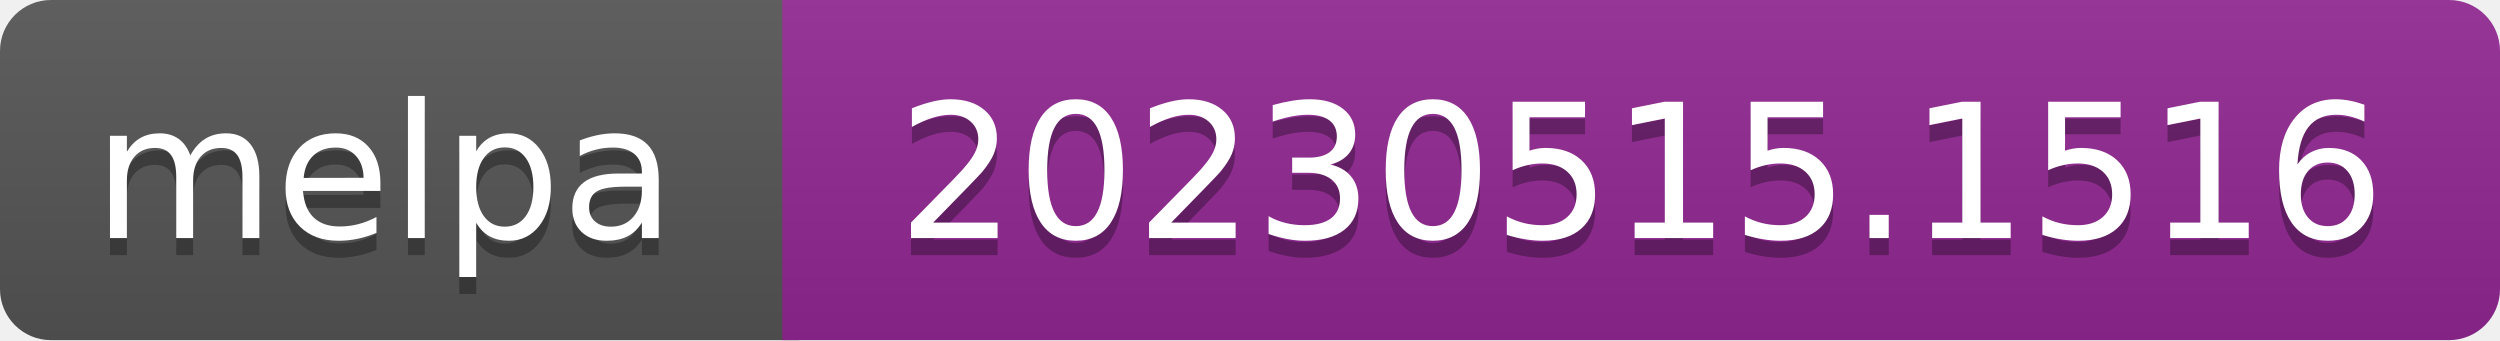
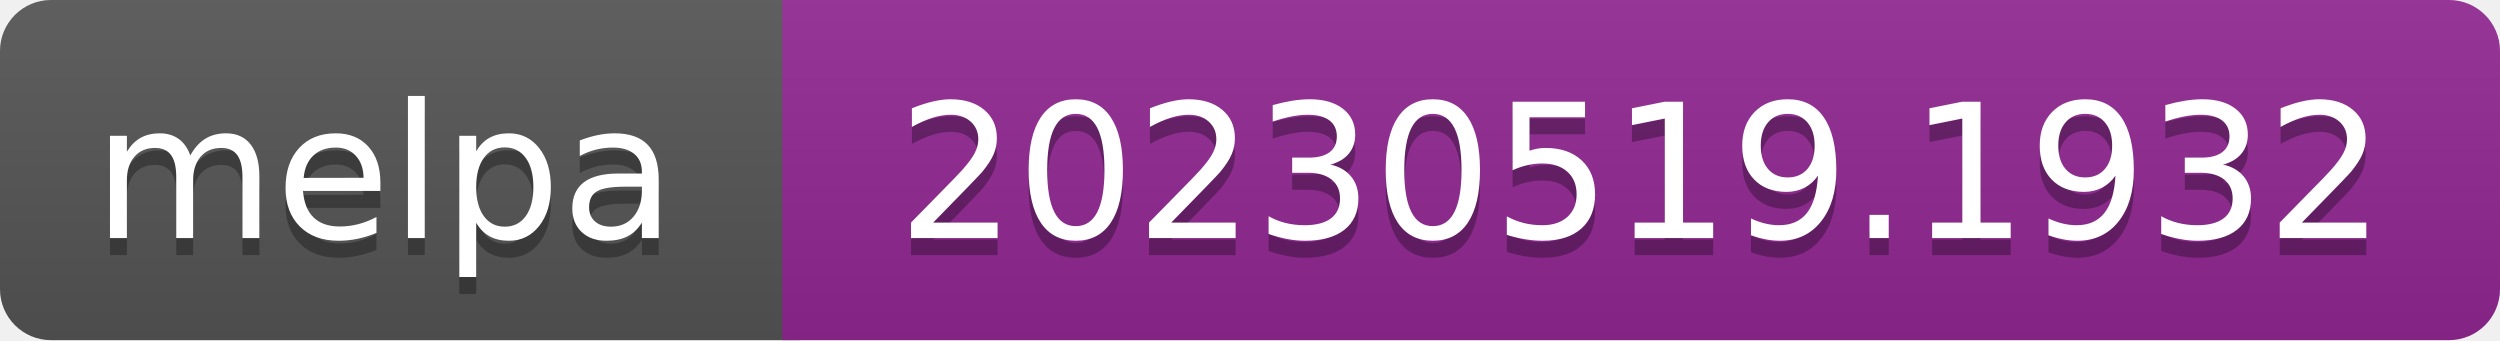
- <svg xmlns="http://www.w3.org/2000/svg" width="147" height="20" role="img" aria-label="melpa: 20230515.1516">
+ <svg xmlns="http://www.w3.org/2000/svg" width="147" height="20" role="img" aria-label="melpa: 20230519.1932">
  <linearGradient id="s" x2="0" y2="100%">
    <stop offset="0" stop-color="#bbb" stop-opacity=".1" />
    <stop offset="1" stop-opacity=".1" />
  </linearGradient>
  <clipPath id="r">
    <rect width="147" height="20" rx="3" fill="#fff" />
  </clipPath>
  <g clip-path="url(#r)">
    <rect width="47" height="20" fill="#555" />
    <rect x="46" width="147" height="20" fill="#922793" />
    <rect width="147" height="20" fill="url(#s)" />
  </g>
  <g fill="#fff" text-anchor="middle" font-family="Verdana,Geneva,DejaVu Sans,sans-serif" font-size="110" text-rendering="geometricPrecision">
    <text aria-hidden="true" x="226" y="150" fill="#010101" fill-opacity=".3" transform="scale(.1)" textLength="343">melpa</text>
    <text x="226" y="140" transform="scale(.1)" fill="#fff" textLength="343">melpa</text>
-     <text aria-hidden="true" x="965" y="150" fill="#010101" fill-opacity=".3" transform="scale(.1)" textLength="875">20230515.1516</text>
-     <text x="965" y="140" transform="scale(.1)" fill="#fff" textLength="875">20230515.1516</text>
+     <text aria-hidden="true" x="965" y="150" fill="#010101" fill-opacity=".3" transform="scale(.1)" textLength="875">20230519.1932</text>
+     <text x="965" y="140" transform="scale(.1)" fill="#fff" textLength="875">20230519.1932</text>
  </g>
</svg>
